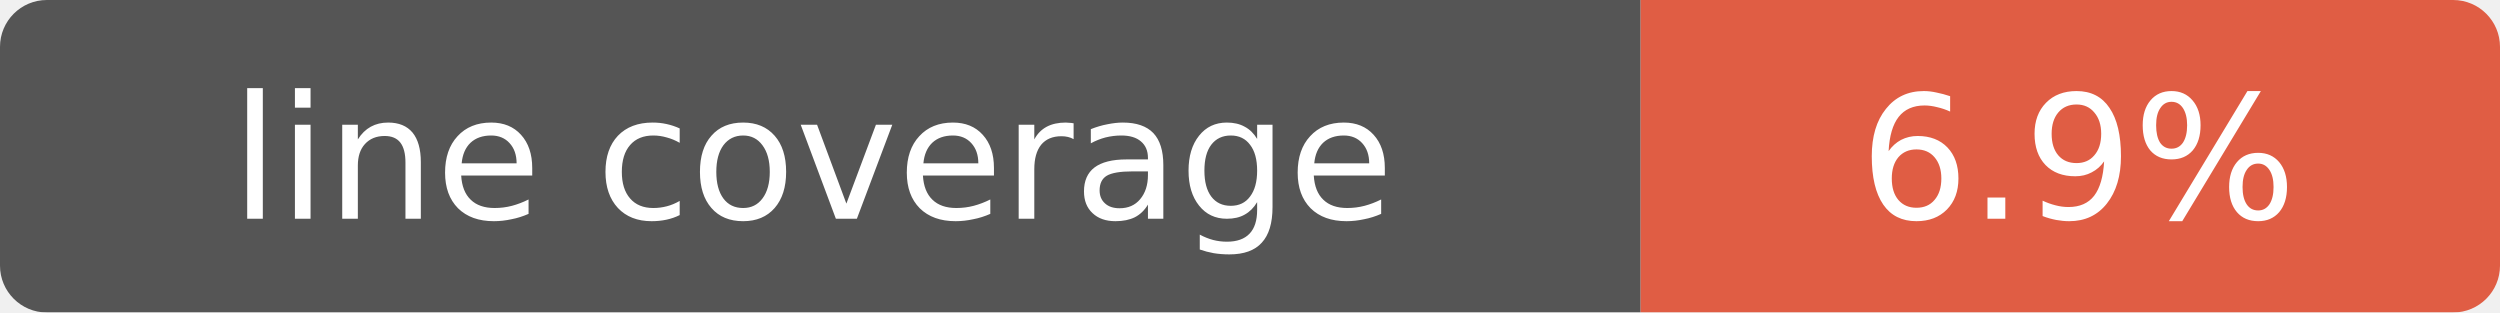
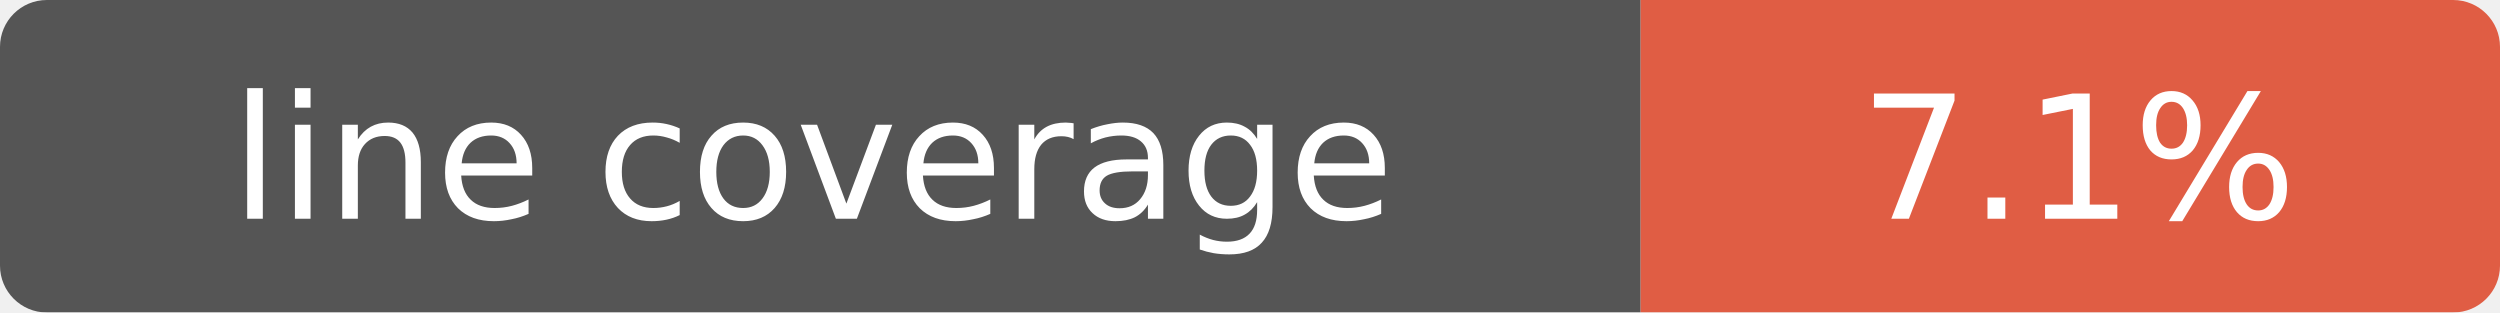
- <svg xmlns="http://www.w3.org/2000/svg" width="160" height="20" role="img" aria-label="line coverage: 6.9%">
+ <svg xmlns="http://www.w3.org/2000/svg" width="160" height="20" role="img" aria-label="line coverage: 7.1%">
  <mask id="round">
    <rect width="160" height="20" rx="3" fill="#fff" />
  </mask>
  <g mask="url(#round)">
    <rect width="105" height="20" fill="#555" />
    <rect x="105" width="55" height="20" fill="#e05d44" />
  </g>
  <g fill="#fff" text-anchor="middle" font-family="Verdana,Geneva,DejaVu Sans,sans-serif" font-size="11">
    <text x="52" y="14">line coverage</text>
-     <text x="133" y="14">6.9%</text>
+     <text x="133" y="14">7.1%</text>
  </g>
</svg>
